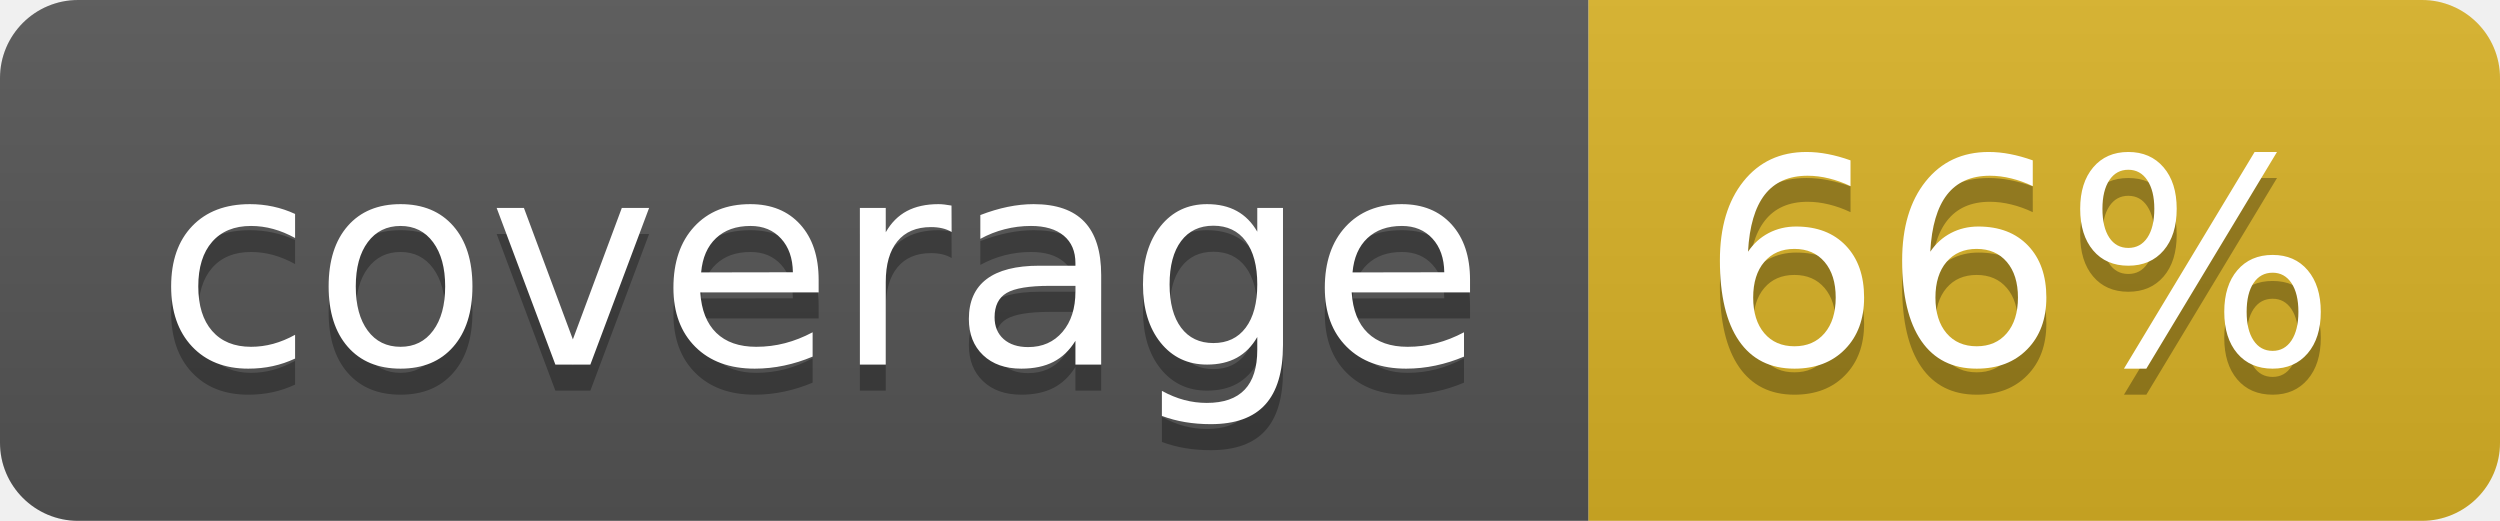
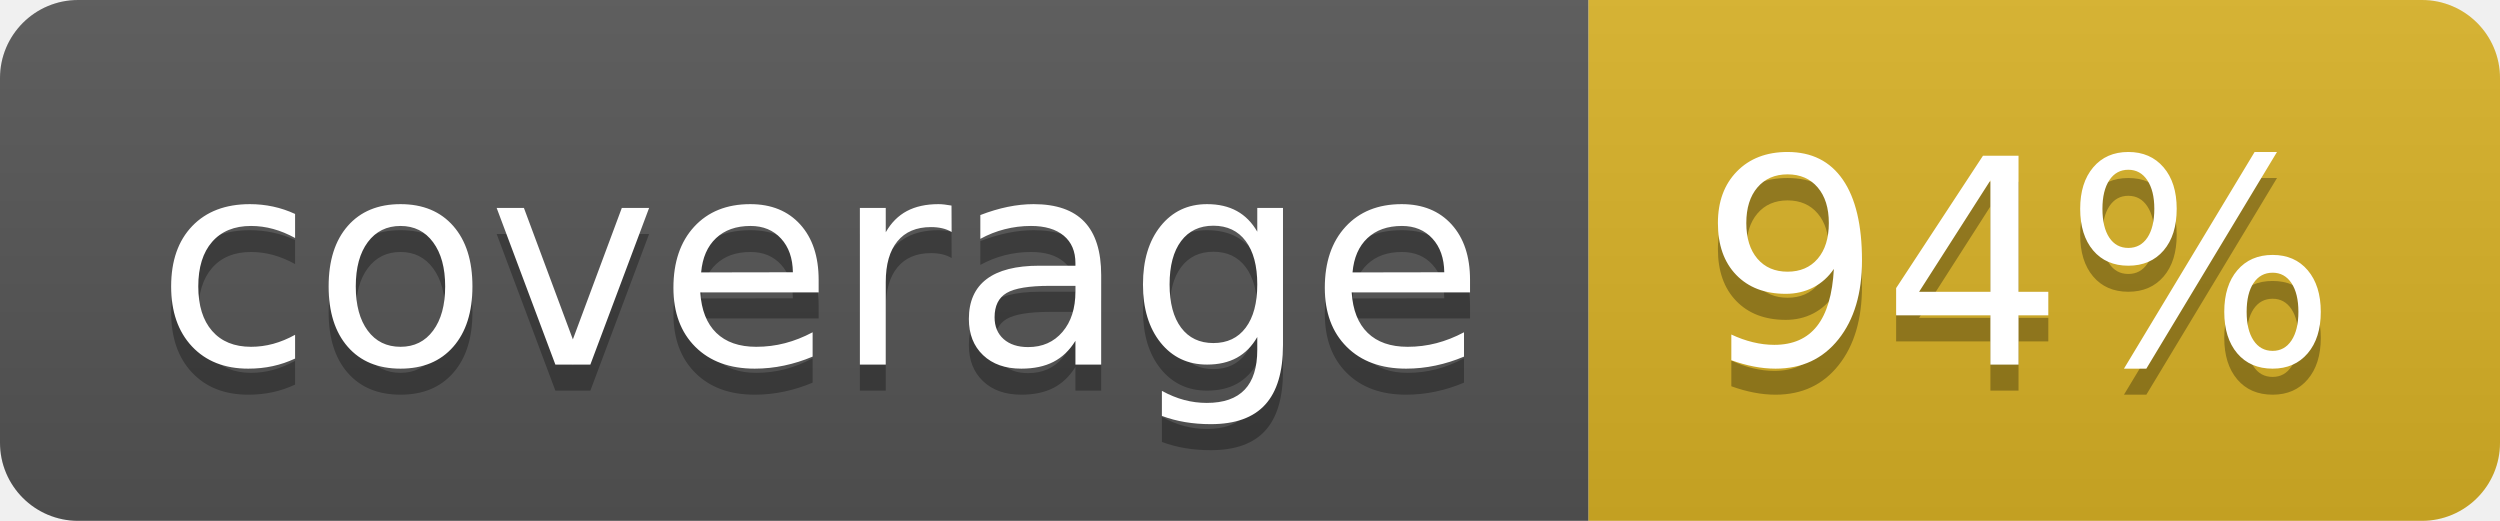
<svg xmlns="http://www.w3.org/2000/svg" width="96" height="20">
  <linearGradient id="b" x2="0" y2="100%">
    <stop offset="0" stop-color="#bbb" stop-opacity=".1" />
    <stop offset="1" stop-opacity=".1" />
  </linearGradient>
  <clipPath id="a">
    <rect width="96" height="20" rx="3" fill="#fff" />
  </clipPath>
  <g clip-path="url(#a)">
    <path fill="#555" d="M0 0h61v20H0z" />
    <path fill="#D9B226" d="M61 0h35v20H61z" />
    <path fill="url(#b)" d="M0 0h96v20H0z" />
  </g>
  <g fill="#fff" text-anchor="middle" font-family="DejaVu Sans,Verdana,Geneva,sans-serif" font-size="110">
    <text x="315" y="150" fill="#010101" fill-opacity=".3" transform="scale(.1)" textLength="510">coverage</text>
    <text x="315" y="140" transform="scale(.1)" textLength="510">coverage</text>
-     <text x="775" y="150" fill="#010101" fill-opacity=".3" transform="scale(.1)" textLength="250">66%</text>
-     <text x="775" y="140" transform="scale(.1)" textLength="250">66%</text>
+     <text x="775" y="150" fill="#010101" fill-opacity=".3" transform="scale(.1)" textLength="250">94%</text>
+     <text x="775" y="140" transform="scale(.1)" textLength="250">94%</text>
  </g>
</svg>
